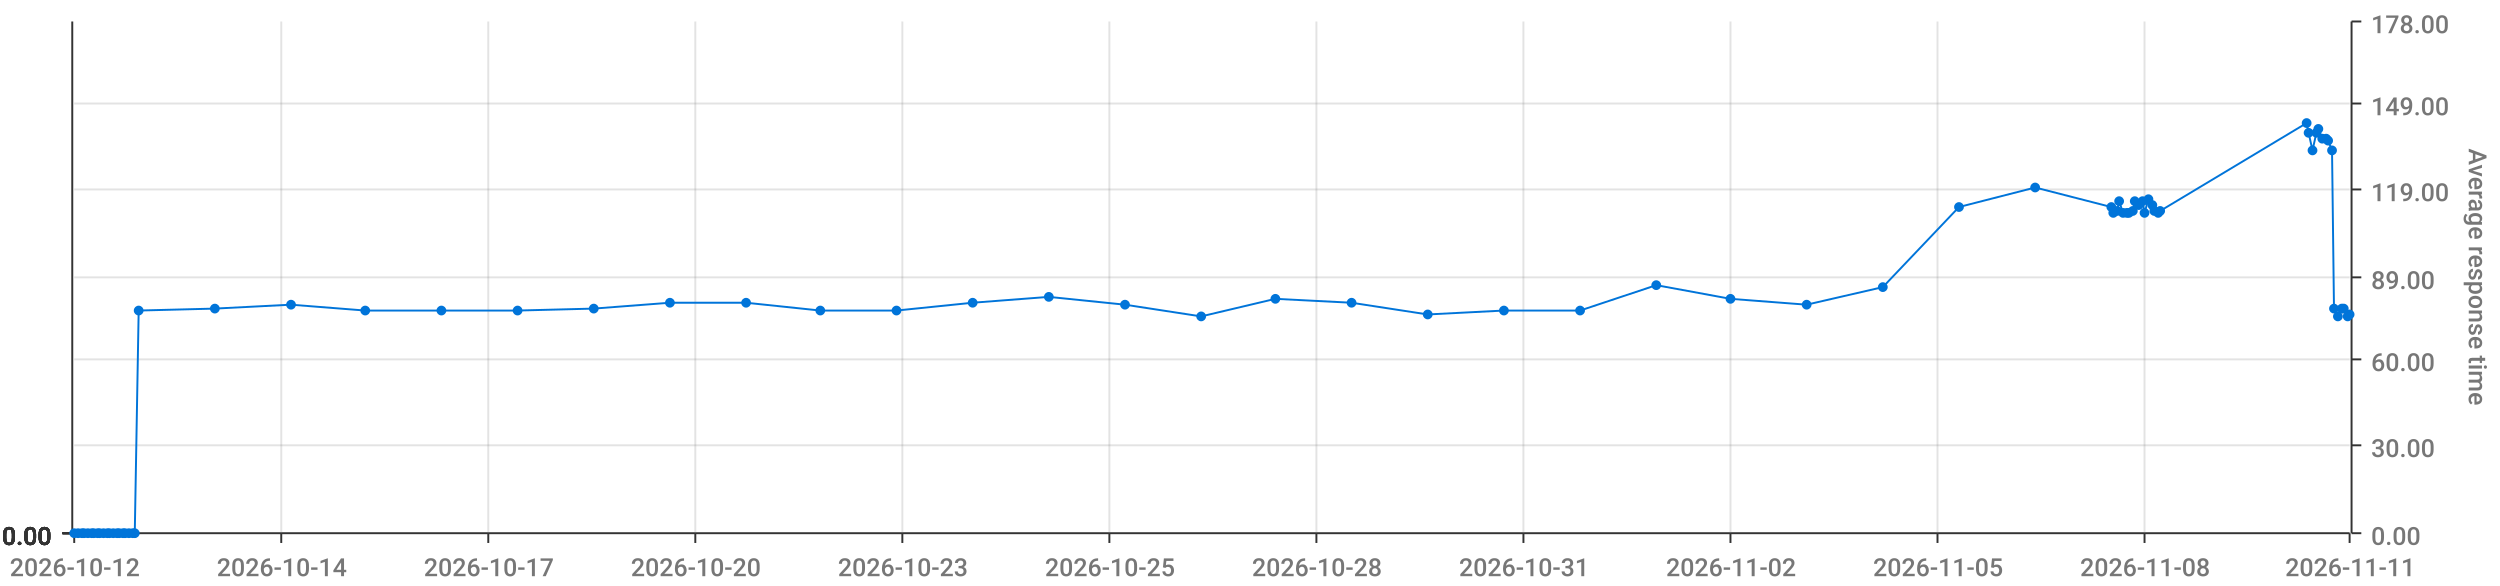
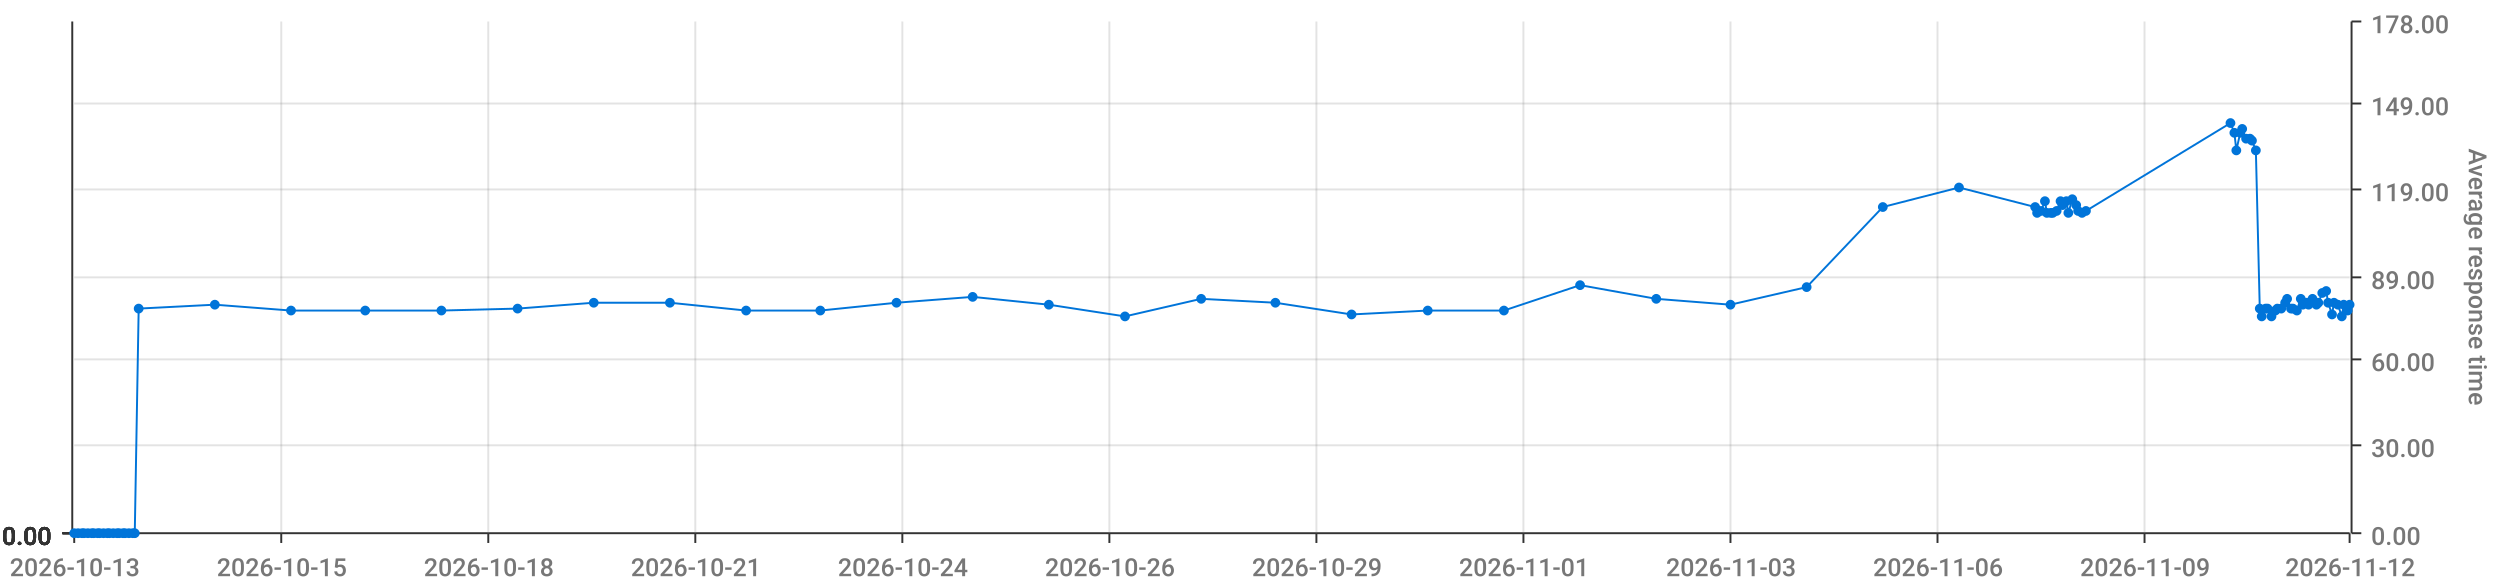
<svg xmlns="http://www.w3.org/2000/svg" viewBox="0 0 1280 300">
  <path d="M 0 0 L 1280 0 L 1280 300 L 0 300 L 0 0" style="stroke-width:0;stroke:rgba(255,255,255,1.0);fill:rgba(255,255,255,0.0)" />
  <path d="M 38 11 L 1203 11 L 1203 273 L 38 273 L 38 11" style="stroke-width:0;stroke:rgba(255,255,255,1.0);fill:rgba(255,255,255,0.0)" />
  <path d="M 38 273 L 1203 273" style="stroke-width:1;stroke:rgba(51,51,51,1.0);fill:rgba(255,255,255,0.0)" />
  <path d="M 38 273 L 38 278" style="stroke-width:1;stroke:rgba(51,51,51,1.0);fill:rgba(255,255,255,0.0)" />
-   <text x="5" y="295" style="stroke-width:0;stroke:none;fill:rgba(119,119,119,1.0);font-size:12.8px;font-family:'Roboto Medium',sans-serif">2026-10-12</text>
+   <text x="5" y="295" style="stroke-width:0;stroke:none;fill:rgba(119,119,119,1.0);font-size:12.8px;font-family:'Roboto Medium',sans-serif">2026-10-13</text>
  <path d="M 144 273 L 144 278" style="stroke-width:1;stroke:rgba(51,51,51,1.0);fill:rgba(255,255,255,0.0)" />
-   <text x="111" y="295" style="stroke-width:0;stroke:none;fill:rgba(119,119,119,1.0);font-size:12.8px;font-family:'Roboto Medium',sans-serif">2026-10-14</text>
+   <text x="111" y="295" style="stroke-width:0;stroke:none;fill:rgba(119,119,119,1.0);font-size:12.8px;font-family:'Roboto Medium',sans-serif">2026-10-15</text>
  <path d="M 250 273 L 250 278" style="stroke-width:1;stroke:rgba(51,51,51,1.0);fill:rgba(255,255,255,0.0)" />
-   <text x="217" y="295" style="stroke-width:0;stroke:none;fill:rgba(119,119,119,1.0);font-size:12.8px;font-family:'Roboto Medium',sans-serif">2026-10-17</text>
+   <text x="217" y="295" style="stroke-width:0;stroke:none;fill:rgba(119,119,119,1.0);font-size:12.8px;font-family:'Roboto Medium',sans-serif">2026-10-18</text>
  <path d="M 356 273 L 356 278" style="stroke-width:1;stroke:rgba(51,51,51,1.0);fill:rgba(255,255,255,0.0)" />
-   <text x="323" y="295" style="stroke-width:0;stroke:none;fill:rgba(119,119,119,1.0);font-size:12.8px;font-family:'Roboto Medium',sans-serif">2026-10-20</text>
+   <text x="323" y="295" style="stroke-width:0;stroke:none;fill:rgba(119,119,119,1.0);font-size:12.8px;font-family:'Roboto Medium',sans-serif">2026-10-21</text>
  <path d="M 462 273 L 462 278" style="stroke-width:1;stroke:rgba(51,51,51,1.0);fill:rgba(255,255,255,0.0)" />
-   <text x="429" y="295" style="stroke-width:0;stroke:none;fill:rgba(119,119,119,1.0);font-size:12.8px;font-family:'Roboto Medium',sans-serif">2026-10-23</text>
+   <text x="429" y="295" style="stroke-width:0;stroke:none;fill:rgba(119,119,119,1.0);font-size:12.8px;font-family:'Roboto Medium',sans-serif">2026-10-24</text>
  <path d="M 568 273 L 568 278" style="stroke-width:1;stroke:rgba(51,51,51,1.0);fill:rgba(255,255,255,0.0)" />
-   <text x="535" y="295" style="stroke-width:0;stroke:none;fill:rgba(119,119,119,1.0);font-size:12.8px;font-family:'Roboto Medium',sans-serif">2026-10-25</text>
+   <text x="535" y="295" style="stroke-width:0;stroke:none;fill:rgba(119,119,119,1.0);font-size:12.8px;font-family:'Roboto Medium',sans-serif">2026-10-26</text>
  <path d="M 674 273 L 674 278" style="stroke-width:1;stroke:rgba(51,51,51,1.0);fill:rgba(255,255,255,0.0)" />
-   <text x="641" y="295" style="stroke-width:0;stroke:none;fill:rgba(119,119,119,1.0);font-size:12.8px;font-family:'Roboto Medium',sans-serif">2026-10-28</text>
+   <text x="641" y="295" style="stroke-width:0;stroke:none;fill:rgba(119,119,119,1.0);font-size:12.8px;font-family:'Roboto Medium',sans-serif">2026-10-29</text>
  <path d="M 780 273 L 780 278" style="stroke-width:1;stroke:rgba(51,51,51,1.0);fill:rgba(255,255,255,0.0)" />
-   <text x="747" y="295" style="stroke-width:0;stroke:none;fill:rgba(119,119,119,1.0);font-size:12.8px;font-family:'Roboto Medium',sans-serif">2026-10-31</text>
+   <text x="747" y="295" style="stroke-width:0;stroke:none;fill:rgba(119,119,119,1.0);font-size:12.8px;font-family:'Roboto Medium',sans-serif">2026-11-01</text>
  <path d="M 886 273 L 886 278" style="stroke-width:1;stroke:rgba(51,51,51,1.0);fill:rgba(255,255,255,0.0)" />
-   <text x="853" y="295" style="stroke-width:0;stroke:none;fill:rgba(119,119,119,1.0);font-size:12.8px;font-family:'Roboto Medium',sans-serif">2026-11-02</text>
+   <text x="853" y="295" style="stroke-width:0;stroke:none;fill:rgba(119,119,119,1.0);font-size:12.8px;font-family:'Roboto Medium',sans-serif">2026-11-03</text>
  <path d="M 992 273 L 992 278" style="stroke-width:1;stroke:rgba(51,51,51,1.0);fill:rgba(255,255,255,0.0)" />
-   <text x="959" y="295" style="stroke-width:0;stroke:none;fill:rgba(119,119,119,1.0);font-size:12.8px;font-family:'Roboto Medium',sans-serif">2026-11-05</text>
+   <text x="959" y="295" style="stroke-width:0;stroke:none;fill:rgba(119,119,119,1.0);font-size:12.8px;font-family:'Roboto Medium',sans-serif">2026-11-06</text>
  <path d="M 1098 273 L 1098 278" style="stroke-width:1;stroke:rgba(51,51,51,1.0);fill:rgba(255,255,255,0.0)" />
-   <text x="1065" y="295" style="stroke-width:0;stroke:none;fill:rgba(119,119,119,1.0);font-size:12.8px;font-family:'Roboto Medium',sans-serif">2026-11-08</text>
+   <text x="1065" y="295" style="stroke-width:0;stroke:none;fill:rgba(119,119,119,1.0);font-size:12.8px;font-family:'Roboto Medium',sans-serif">2026-11-09</text>
  <path d="M 1203 273 L 1203 278" style="stroke-width:1;stroke:rgba(51,51,51,1.0);fill:rgba(255,255,255,0.0)" />
-   <text x="1170" y="295" style="stroke-width:0;stroke:none;fill:rgba(119,119,119,1.0);font-size:12.8px;font-family:'Roboto Medium',sans-serif">2026-11-11</text>
+   <text x="1170" y="295" style="stroke-width:0;stroke:none;fill:rgba(119,119,119,1.0);font-size:12.8px;font-family:'Roboto Medium',sans-serif">2026-11-12</text>
  <path d="M 144 273 L 144 11" style="stroke-width:1;stroke:rgba(119,119,119,0.2);fill:none" />
  <path d="M 250 273 L 250 11" style="stroke-width:1;stroke:rgba(119,119,119,0.2);fill:none" />
  <path d="M 356 273 L 356 11" style="stroke-width:1;stroke:rgba(119,119,119,0.2);fill:none" />
  <path d="M 462 273 L 462 11" style="stroke-width:1;stroke:rgba(119,119,119,0.2);fill:none" />
  <path d="M 568 273 L 568 11" style="stroke-width:1;stroke:rgba(119,119,119,0.2);fill:none" />
  <path d="M 674 273 L 674 11" style="stroke-width:1;stroke:rgba(119,119,119,0.2);fill:none" />
  <path d="M 780 273 L 780 11" style="stroke-width:1;stroke:rgba(119,119,119,0.2);fill:none" />
  <path d="M 886 273 L 886 11" style="stroke-width:1;stroke:rgba(119,119,119,0.2);fill:none" />
  <path d="M 992 273 L 992 11" style="stroke-width:1;stroke:rgba(119,119,119,0.2);fill:none" />
  <path d="M 1098 273 L 1098 11" style="stroke-width:1;stroke:rgba(119,119,119,0.2);fill:none" />
  <path d="M 1204 273 L 1204 11" style="stroke-width:1;stroke:rgba(51,51,51,1.0);fill:rgba(255,255,255,0.0)" />
  <path d="M 1204 273 L 1209 273" style="stroke-width:1;stroke:rgba(51,51,51,1.0);fill:rgba(255,255,255,0.0)" />
  <text x="1214" y="279" style="stroke-width:0;stroke:none;fill:rgba(119,119,119,1.0);font-size:12.8px;font-family:'Roboto Medium',sans-serif">0.00</text>
  <path d="M 1204 228 L 1209 228" style="stroke-width:1;stroke:rgba(51,51,51,1.0);fill:rgba(255,255,255,0.0)" />
  <text x="1214" y="234" style="stroke-width:0;stroke:none;fill:rgba(119,119,119,1.0);font-size:12.8px;font-family:'Roboto Medium',sans-serif">30.00</text>
  <path d="M 1204 184 L 1209 184" style="stroke-width:1;stroke:rgba(51,51,51,1.0);fill:rgba(255,255,255,0.0)" />
  <text x="1214" y="190" style="stroke-width:0;stroke:none;fill:rgba(119,119,119,1.0);font-size:12.8px;font-family:'Roboto Medium',sans-serif">60.00</text>
  <path d="M 1204 142 L 1209 142" style="stroke-width:1;stroke:rgba(51,51,51,1.0);fill:rgba(255,255,255,0.0)" />
  <text x="1214" y="148" style="stroke-width:0;stroke:none;fill:rgba(119,119,119,1.0);font-size:12.8px;font-family:'Roboto Medium',sans-serif">89.00</text>
  <path d="M 1204 97 L 1209 97" style="stroke-width:1;stroke:rgba(51,51,51,1.0);fill:rgba(255,255,255,0.0)" />
  <text x="1214" y="103" style="stroke-width:0;stroke:none;fill:rgba(119,119,119,1.0);font-size:12.8px;font-family:'Roboto Medium',sans-serif">119.00</text>
  <path d="M 1204 53 L 1209 53" style="stroke-width:1;stroke:rgba(51,51,51,1.0);fill:rgba(255,255,255,0.0)" />
  <text x="1214" y="59" style="stroke-width:0;stroke:none;fill:rgba(119,119,119,1.0);font-size:12.8px;font-family:'Roboto Medium',sans-serif">149.00</text>
  <path d="M 1204 11 L 1209 11" style="stroke-width:1;stroke:rgba(51,51,51,1.0);fill:rgba(255,255,255,0.0)" />
  <text x="1214" y="17" style="stroke-width:0;stroke:none;fill:rgba(119,119,119,1.0);font-size:12.8px;font-family:'Roboto Medium',sans-serif">178.00</text>
  <text x="1264" y="76" style="stroke-width:0;stroke:none;fill:rgba(119,119,119,1.0);font-size:12.8px;font-family:'Roboto Medium',sans-serif" transform="rotate(90.00,1264,76)">Average response time</text>
  <path d="M 38 273 L 1203 273" style="stroke-width:0;stroke:rgba(255,255,255,0.0);fill:none" />
  <path d="M 38 228 L 1203 228" style="stroke-width:1;stroke:rgba(119,119,119,0.2);fill:none" />
  <path d="M 38 184 L 1203 184" style="stroke-width:1;stroke:rgba(119,119,119,0.2);fill:none" />
  <path d="M 38 142 L 1203 142" style="stroke-width:1;stroke:rgba(119,119,119,0.2);fill:none" />
  <path d="M 38 97 L 1203 97" style="stroke-width:1;stroke:rgba(119,119,119,0.2);fill:none" />
  <path d="M 38 53 L 1203 53" style="stroke-width:1;stroke:rgba(119,119,119,0.2);fill:none" />
  <path d="M 37 273 L 37 11" style="stroke-width:1;stroke:rgba(51,51,51,1.0);fill:rgba(255,255,255,0.0)" />
  <path d="M 37 273 L 32 273" style="stroke-width:1;stroke:rgba(51,51,51,1.0);fill:rgba(255,255,255,0.0)" />
  <text x="1" y="279" style="stroke-width:0;stroke:none;fill:rgba(51,51,51,1.0);font-size:12.8px;font-family:'Roboto Medium',sans-serif">0.00</text>
  <path d="M 37 273 L 32 273" style="stroke-width:1;stroke:rgba(51,51,51,1.0);fill:rgba(255,255,255,0.0)" />
  <text x="1" y="279" style="stroke-width:0;stroke:none;fill:rgba(51,51,51,1.0);font-size:12.8px;font-family:'Roboto Medium',sans-serif">0.00</text>
  <path d="M 37 273 L 32 273" style="stroke-width:1;stroke:rgba(51,51,51,1.0);fill:rgba(255,255,255,0.0)" />
  <text x="1" y="279" style="stroke-width:0;stroke:none;fill:rgba(51,51,51,1.0);font-size:12.8px;font-family:'Roboto Medium',sans-serif">0.00</text>
  <path d="M 37 273 L 32 273" style="stroke-width:1;stroke:rgba(51,51,51,1.0);fill:rgba(255,255,255,0.0)" />
  <text x="1" y="279" style="stroke-width:0;stroke:none;fill:rgba(51,51,51,1.0);font-size:12.8px;font-family:'Roboto Medium',sans-serif">0.00</text>
  <path d="M 37 273 L 32 273" style="stroke-width:1;stroke:rgba(51,51,51,1.0);fill:rgba(255,255,255,0.0)" />
  <text x="1" y="279" style="stroke-width:0;stroke:none;fill:rgba(51,51,51,1.0);font-size:12.8px;font-family:'Roboto Medium',sans-serif">0.00</text>
  <path d="M 37 273 L 32 273" style="stroke-width:1;stroke:rgba(51,51,51,1.0);fill:rgba(255,255,255,0.0)" />
  <text x="1" y="279" style="stroke-width:0;stroke:none;fill:rgba(51,51,51,1.0);font-size:12.8px;font-family:'Roboto Medium',sans-serif">0.00</text>
  <path d="M 37 273 L 32 273" style="stroke-width:1;stroke:rgba(51,51,51,1.0);fill:rgba(255,255,255,0.0)" />
  <text x="1" y="279" style="stroke-width:0;stroke:none;fill:rgba(51,51,51,1.0);font-size:12.8px;font-family:'Roboto Medium',sans-serif">0.00</text>
  <path d="M 38 273 L 1203 273" style="stroke-width:0;stroke:rgba(255,255,255,0.0);fill:none" />
  <path d="M 38 273 L 1203 273" style="stroke-width:0;stroke:rgba(255,255,255,0.0);fill:none" />
  <path d="M 38 273 L 1203 273" style="stroke-width:0;stroke:rgba(255,255,255,0.0);fill:none" />
  <path d="M 38 273 L 1203 273" style="stroke-width:0;stroke:rgba(255,255,255,0.0);fill:none" />
  <path d="M 38 273 L 1203 273" style="stroke-width:0;stroke:rgba(255,255,255,0.0);fill:none" />
  <path d="M 38 273 L 1203 273" style="stroke-width:0;stroke:rgba(255,255,255,0.0);fill:none" />
-   <path d="M 38 273 L 40 273 L 42 273 L 43 273 L 45 273 L 47 273 L 48 273 L 50 273 L 51 273 L 53 273 L 55 273 L 56 273 L 58 273 L 60 273 L 61 273 L 63 273 L 64 273 L 66 273 L 68 273 L 69 273 L 71 159 L 110 158 L 149 156 L 187 159 L 226 159 L 265 159 L 304 158 L 343 155 L 382 155 L 420 159 L 459 159 L 498 155 L 537 152 L 576 156 L 615 162 L 653 153 L 692 155 L 731 161 L 770 159 L 809 159 L 848 146 L 886 153 L 925 156 L 964 147 L 1003 106 L 1042 96 L 1081 106 L 1082 109 L 1084 108 L 1085 103 L 1087 109 L 1089 109 L 1090 109 L 1092 108 L 1093 103 L 1095 105 L 1097 103 L 1098 109 L 1100 102 L 1102 105 L 1103 108 L 1105 109 L 1106 108 L 1181 63 L 1182 68 L 1184 77 L 1186 68 L 1187 66 L 1189 71 L 1191 71 L 1192 72 L 1194 77 L 1195 158 L 1197 162 L 1199 158 L 1200 158 L 1202 162 L 1203 161" style="stroke-width:1;stroke:rgba(0,116,217,1.0);fill:rgba(255,255,255,0.0)" />
+   <path d="M 38 273 L 40 273 L 42 273 L 43 273 L 45 273 L 47 273 L 48 273 L 50 273 L 51 273 L 53 273 L 55 273 L 56 273 L 58 273 L 60 273 L 61 273 L 63 273 L 64 273 L 66 273 L 68 273 L 69 273 L 71 158 L 110 156 L 149 159 L 187 159 L 226 159 L 265 158 L 304 155 L 343 155 L 382 159 L 420 159 L 459 155 L 498 152 L 537 156 L 576 162 L 615 153 L 653 155 L 692 161 L 731 159 L 770 159 L 809 146 L 848 153 L 886 156 L 925 147 L 964 106 L 1003 96 L 1042 106 L 1043 109 L 1045 108 L 1047 103 L 1048 109 L 1050 109 L 1051 109 L 1053 108 L 1055 103 L 1056 105 L 1058 103 L 1059 109 L 1061 102 L 1063 105 L 1064 108 L 1066 109 L 1068 108 L 1142 63 L 1144 68 L 1145 77 L 1147 68 L 1148 66 L 1150 71 L 1152 71 L 1153 72 L 1155 77 L 1157 158 L 1158 162 L 1160 158 L 1161 158 L 1163 162 L 1165 159 L 1166 158 L 1168 158 L 1170 155 L 1171 153 L 1173 158 L 1174 158 L 1176 159 L 1178 153 L 1179 156 L 1181 155 L 1182 156 L 1184 153 L 1186 156 L 1187 155 L 1189 150 L 1191 149 L 1192 155 L 1194 161 L 1195 155 L 1197 156 L 1199 162 L 1200 156 L 1202 159 L 1203 156" style="stroke-width:1;stroke:rgba(0,116,217,1.0);fill:rgba(255,255,255,0.0)" />
  <circle cx="38" cy="273" r="2" style="stroke-width:1;stroke:rgba(0,116,217,1.0);fill:rgba(0,116,217,1.0)" />
  <path d="" style="stroke-width:1;stroke:rgba(0,116,217,1.0);fill:rgba(0,116,217,1.0)" />
  <circle cx="40" cy="273" r="2" style="stroke-width:1;stroke:rgba(0,116,217,1.0);fill:rgba(0,116,217,1.0)" />
  <path d="" style="stroke-width:1;stroke:rgba(0,116,217,1.0);fill:rgba(0,116,217,1.0)" />
  <circle cx="42" cy="273" r="2" style="stroke-width:1;stroke:rgba(0,116,217,1.0);fill:rgba(0,116,217,1.0)" />
  <path d="" style="stroke-width:1;stroke:rgba(0,116,217,1.0);fill:rgba(0,116,217,1.0)" />
  <circle cx="43" cy="273" r="2" style="stroke-width:1;stroke:rgba(0,116,217,1.0);fill:rgba(0,116,217,1.0)" />
  <path d="" style="stroke-width:1;stroke:rgba(0,116,217,1.0);fill:rgba(0,116,217,1.0)" />
  <circle cx="45" cy="273" r="2" style="stroke-width:1;stroke:rgba(0,116,217,1.0);fill:rgba(0,116,217,1.0)" />
  <path d="" style="stroke-width:1;stroke:rgba(0,116,217,1.0);fill:rgba(0,116,217,1.0)" />
  <circle cx="47" cy="273" r="2" style="stroke-width:1;stroke:rgba(0,116,217,1.0);fill:rgba(0,116,217,1.0)" />
  <path d="" style="stroke-width:1;stroke:rgba(0,116,217,1.0);fill:rgba(0,116,217,1.0)" />
  <circle cx="48" cy="273" r="2" style="stroke-width:1;stroke:rgba(0,116,217,1.0);fill:rgba(0,116,217,1.0)" />
  <path d="" style="stroke-width:1;stroke:rgba(0,116,217,1.0);fill:rgba(0,116,217,1.0)" />
  <circle cx="50" cy="273" r="2" style="stroke-width:1;stroke:rgba(0,116,217,1.0);fill:rgba(0,116,217,1.0)" />
  <path d="" style="stroke-width:1;stroke:rgba(0,116,217,1.0);fill:rgba(0,116,217,1.0)" />
  <circle cx="51" cy="273" r="2" style="stroke-width:1;stroke:rgba(0,116,217,1.0);fill:rgba(0,116,217,1.0)" />
  <path d="" style="stroke-width:1;stroke:rgba(0,116,217,1.0);fill:rgba(0,116,217,1.0)" />
  <circle cx="53" cy="273" r="2" style="stroke-width:1;stroke:rgba(0,116,217,1.0);fill:rgba(0,116,217,1.0)" />
  <path d="" style="stroke-width:1;stroke:rgba(0,116,217,1.0);fill:rgba(0,116,217,1.0)" />
  <circle cx="55" cy="273" r="2" style="stroke-width:1;stroke:rgba(0,116,217,1.0);fill:rgba(0,116,217,1.0)" />
  <path d="" style="stroke-width:1;stroke:rgba(0,116,217,1.0);fill:rgba(0,116,217,1.0)" />
  <circle cx="56" cy="273" r="2" style="stroke-width:1;stroke:rgba(0,116,217,1.0);fill:rgba(0,116,217,1.0)" />
  <path d="" style="stroke-width:1;stroke:rgba(0,116,217,1.0);fill:rgba(0,116,217,1.0)" />
  <circle cx="58" cy="273" r="2" style="stroke-width:1;stroke:rgba(0,116,217,1.0);fill:rgba(0,116,217,1.0)" />
  <path d="" style="stroke-width:1;stroke:rgba(0,116,217,1.0);fill:rgba(0,116,217,1.0)" />
  <circle cx="60" cy="273" r="2" style="stroke-width:1;stroke:rgba(0,116,217,1.0);fill:rgba(0,116,217,1.0)" />
  <path d="" style="stroke-width:1;stroke:rgba(0,116,217,1.0);fill:rgba(0,116,217,1.0)" />
  <circle cx="61" cy="273" r="2" style="stroke-width:1;stroke:rgba(0,116,217,1.0);fill:rgba(0,116,217,1.0)" />
  <path d="" style="stroke-width:1;stroke:rgba(0,116,217,1.0);fill:rgba(0,116,217,1.0)" />
  <circle cx="63" cy="273" r="2" style="stroke-width:1;stroke:rgba(0,116,217,1.0);fill:rgba(0,116,217,1.0)" />
  <path d="" style="stroke-width:1;stroke:rgba(0,116,217,1.0);fill:rgba(0,116,217,1.0)" />
  <circle cx="64" cy="273" r="2" style="stroke-width:1;stroke:rgba(0,116,217,1.0);fill:rgba(0,116,217,1.0)" />
  <path d="" style="stroke-width:1;stroke:rgba(0,116,217,1.0);fill:rgba(0,116,217,1.0)" />
  <circle cx="66" cy="273" r="2" style="stroke-width:1;stroke:rgba(0,116,217,1.0);fill:rgba(0,116,217,1.0)" />
  <path d="" style="stroke-width:1;stroke:rgba(0,116,217,1.0);fill:rgba(0,116,217,1.0)" />
  <circle cx="68" cy="273" r="2" style="stroke-width:1;stroke:rgba(0,116,217,1.0);fill:rgba(0,116,217,1.0)" />
  <path d="" style="stroke-width:1;stroke:rgba(0,116,217,1.0);fill:rgba(0,116,217,1.0)" />
  <circle cx="69" cy="273" r="2" style="stroke-width:1;stroke:rgba(0,116,217,1.0);fill:rgba(0,116,217,1.0)" />
  <path d="" style="stroke-width:1;stroke:rgba(0,116,217,1.0);fill:rgba(0,116,217,1.0)" />
-   <circle cx="71" cy="159" r="2" style="stroke-width:1;stroke:rgba(0,116,217,1.0);fill:rgba(0,116,217,1.0)" />
-   <path d="" style="stroke-width:1;stroke:rgba(0,116,217,1.0);fill:rgba(0,116,217,1.0)" />
-   <circle cx="110" cy="158" r="2" style="stroke-width:1;stroke:rgba(0,116,217,1.0);fill:rgba(0,116,217,1.0)" />
-   <path d="" style="stroke-width:1;stroke:rgba(0,116,217,1.0);fill:rgba(0,116,217,1.0)" />
-   <circle cx="149" cy="156" r="2" style="stroke-width:1;stroke:rgba(0,116,217,1.0);fill:rgba(0,116,217,1.0)" />
+   <circle cx="71" cy="158" r="2" style="stroke-width:1;stroke:rgba(0,116,217,1.0);fill:rgba(0,116,217,1.0)" />
+   <path d="" style="stroke-width:1;stroke:rgba(0,116,217,1.0);fill:rgba(0,116,217,1.0)" />
+   <circle cx="110" cy="156" r="2" style="stroke-width:1;stroke:rgba(0,116,217,1.0);fill:rgba(0,116,217,1.0)" />
+   <path d="" style="stroke-width:1;stroke:rgba(0,116,217,1.0);fill:rgba(0,116,217,1.0)" />
+   <circle cx="149" cy="159" r="2" style="stroke-width:1;stroke:rgba(0,116,217,1.0);fill:rgba(0,116,217,1.0)" />
  <path d="" style="stroke-width:1;stroke:rgba(0,116,217,1.0);fill:rgba(0,116,217,1.0)" />
  <circle cx="187" cy="159" r="2" style="stroke-width:1;stroke:rgba(0,116,217,1.0);fill:rgba(0,116,217,1.0)" />
  <path d="" style="stroke-width:1;stroke:rgba(0,116,217,1.0);fill:rgba(0,116,217,1.0)" />
  <circle cx="226" cy="159" r="2" style="stroke-width:1;stroke:rgba(0,116,217,1.0);fill:rgba(0,116,217,1.0)" />
  <path d="" style="stroke-width:1;stroke:rgba(0,116,217,1.0);fill:rgba(0,116,217,1.0)" />
-   <circle cx="265" cy="159" r="2" style="stroke-width:1;stroke:rgba(0,116,217,1.0);fill:rgba(0,116,217,1.0)" />
-   <path d="" style="stroke-width:1;stroke:rgba(0,116,217,1.0);fill:rgba(0,116,217,1.0)" />
-   <circle cx="304" cy="158" r="2" style="stroke-width:1;stroke:rgba(0,116,217,1.0);fill:rgba(0,116,217,1.0)" />
+   <circle cx="265" cy="158" r="2" style="stroke-width:1;stroke:rgba(0,116,217,1.0);fill:rgba(0,116,217,1.0)" />
+   <path d="" style="stroke-width:1;stroke:rgba(0,116,217,1.0);fill:rgba(0,116,217,1.0)" />
+   <circle cx="304" cy="155" r="2" style="stroke-width:1;stroke:rgba(0,116,217,1.0);fill:rgba(0,116,217,1.0)" />
  <path d="" style="stroke-width:1;stroke:rgba(0,116,217,1.0);fill:rgba(0,116,217,1.0)" />
  <circle cx="343" cy="155" r="2" style="stroke-width:1;stroke:rgba(0,116,217,1.0);fill:rgba(0,116,217,1.0)" />
  <path d="" style="stroke-width:1;stroke:rgba(0,116,217,1.0);fill:rgba(0,116,217,1.0)" />
-   <circle cx="382" cy="155" r="2" style="stroke-width:1;stroke:rgba(0,116,217,1.0);fill:rgba(0,116,217,1.0)" />
+   <circle cx="382" cy="159" r="2" style="stroke-width:1;stroke:rgba(0,116,217,1.0);fill:rgba(0,116,217,1.0)" />
  <path d="" style="stroke-width:1;stroke:rgba(0,116,217,1.0);fill:rgba(0,116,217,1.0)" />
  <circle cx="420" cy="159" r="2" style="stroke-width:1;stroke:rgba(0,116,217,1.0);fill:rgba(0,116,217,1.0)" />
  <path d="" style="stroke-width:1;stroke:rgba(0,116,217,1.0);fill:rgba(0,116,217,1.0)" />
-   <circle cx="459" cy="159" r="2" style="stroke-width:1;stroke:rgba(0,116,217,1.0);fill:rgba(0,116,217,1.0)" />
-   <path d="" style="stroke-width:1;stroke:rgba(0,116,217,1.0);fill:rgba(0,116,217,1.0)" />
-   <circle cx="498" cy="155" r="2" style="stroke-width:1;stroke:rgba(0,116,217,1.0);fill:rgba(0,116,217,1.0)" />
-   <path d="" style="stroke-width:1;stroke:rgba(0,116,217,1.0);fill:rgba(0,116,217,1.0)" />
-   <circle cx="537" cy="152" r="2" style="stroke-width:1;stroke:rgba(0,116,217,1.0);fill:rgba(0,116,217,1.0)" />
-   <path d="" style="stroke-width:1;stroke:rgba(0,116,217,1.0);fill:rgba(0,116,217,1.0)" />
-   <circle cx="576" cy="156" r="2" style="stroke-width:1;stroke:rgba(0,116,217,1.0);fill:rgba(0,116,217,1.0)" />
-   <path d="" style="stroke-width:1;stroke:rgba(0,116,217,1.0);fill:rgba(0,116,217,1.0)" />
-   <circle cx="615" cy="162" r="2" style="stroke-width:1;stroke:rgba(0,116,217,1.0);fill:rgba(0,116,217,1.0)" />
-   <path d="" style="stroke-width:1;stroke:rgba(0,116,217,1.0);fill:rgba(0,116,217,1.0)" />
-   <circle cx="653" cy="153" r="2" style="stroke-width:1;stroke:rgba(0,116,217,1.0);fill:rgba(0,116,217,1.0)" />
-   <path d="" style="stroke-width:1;stroke:rgba(0,116,217,1.0);fill:rgba(0,116,217,1.0)" />
-   <circle cx="692" cy="155" r="2" style="stroke-width:1;stroke:rgba(0,116,217,1.0);fill:rgba(0,116,217,1.0)" />
-   <path d="" style="stroke-width:1;stroke:rgba(0,116,217,1.0);fill:rgba(0,116,217,1.0)" />
-   <circle cx="731" cy="161" r="2" style="stroke-width:1;stroke:rgba(0,116,217,1.0);fill:rgba(0,116,217,1.0)" />
+   <circle cx="459" cy="155" r="2" style="stroke-width:1;stroke:rgba(0,116,217,1.0);fill:rgba(0,116,217,1.0)" />
+   <path d="" style="stroke-width:1;stroke:rgba(0,116,217,1.0);fill:rgba(0,116,217,1.0)" />
+   <circle cx="498" cy="152" r="2" style="stroke-width:1;stroke:rgba(0,116,217,1.0);fill:rgba(0,116,217,1.0)" />
+   <path d="" style="stroke-width:1;stroke:rgba(0,116,217,1.0);fill:rgba(0,116,217,1.0)" />
+   <circle cx="537" cy="156" r="2" style="stroke-width:1;stroke:rgba(0,116,217,1.0);fill:rgba(0,116,217,1.0)" />
+   <path d="" style="stroke-width:1;stroke:rgba(0,116,217,1.0);fill:rgba(0,116,217,1.0)" />
+   <circle cx="576" cy="162" r="2" style="stroke-width:1;stroke:rgba(0,116,217,1.0);fill:rgba(0,116,217,1.0)" />
+   <path d="" style="stroke-width:1;stroke:rgba(0,116,217,1.0);fill:rgba(0,116,217,1.0)" />
+   <circle cx="615" cy="153" r="2" style="stroke-width:1;stroke:rgba(0,116,217,1.0);fill:rgba(0,116,217,1.0)" />
+   <path d="" style="stroke-width:1;stroke:rgba(0,116,217,1.0);fill:rgba(0,116,217,1.0)" />
+   <circle cx="653" cy="155" r="2" style="stroke-width:1;stroke:rgba(0,116,217,1.0);fill:rgba(0,116,217,1.0)" />
+   <path d="" style="stroke-width:1;stroke:rgba(0,116,217,1.0);fill:rgba(0,116,217,1.0)" />
+   <circle cx="692" cy="161" r="2" style="stroke-width:1;stroke:rgba(0,116,217,1.0);fill:rgba(0,116,217,1.0)" />
+   <path d="" style="stroke-width:1;stroke:rgba(0,116,217,1.0);fill:rgba(0,116,217,1.0)" />
+   <circle cx="731" cy="159" r="2" style="stroke-width:1;stroke:rgba(0,116,217,1.0);fill:rgba(0,116,217,1.0)" />
  <path d="" style="stroke-width:1;stroke:rgba(0,116,217,1.0);fill:rgba(0,116,217,1.0)" />
  <circle cx="770" cy="159" r="2" style="stroke-width:1;stroke:rgba(0,116,217,1.0);fill:rgba(0,116,217,1.0)" />
  <path d="" style="stroke-width:1;stroke:rgba(0,116,217,1.0);fill:rgba(0,116,217,1.0)" />
-   <circle cx="809" cy="159" r="2" style="stroke-width:1;stroke:rgba(0,116,217,1.0);fill:rgba(0,116,217,1.0)" />
-   <path d="" style="stroke-width:1;stroke:rgba(0,116,217,1.0);fill:rgba(0,116,217,1.0)" />
-   <circle cx="848" cy="146" r="2" style="stroke-width:1;stroke:rgba(0,116,217,1.0);fill:rgba(0,116,217,1.0)" />
-   <path d="" style="stroke-width:1;stroke:rgba(0,116,217,1.0);fill:rgba(0,116,217,1.0)" />
-   <circle cx="886" cy="153" r="2" style="stroke-width:1;stroke:rgba(0,116,217,1.0);fill:rgba(0,116,217,1.0)" />
-   <path d="" style="stroke-width:1;stroke:rgba(0,116,217,1.0);fill:rgba(0,116,217,1.0)" />
-   <circle cx="925" cy="156" r="2" style="stroke-width:1;stroke:rgba(0,116,217,1.0);fill:rgba(0,116,217,1.0)" />
-   <path d="" style="stroke-width:1;stroke:rgba(0,116,217,1.0);fill:rgba(0,116,217,1.0)" />
-   <circle cx="964" cy="147" r="2" style="stroke-width:1;stroke:rgba(0,116,217,1.0);fill:rgba(0,116,217,1.0)" />
-   <path d="" style="stroke-width:1;stroke:rgba(0,116,217,1.0);fill:rgba(0,116,217,1.0)" />
-   <circle cx="1003" cy="106" r="2" style="stroke-width:1;stroke:rgba(0,116,217,1.0);fill:rgba(0,116,217,1.0)" />
-   <path d="" style="stroke-width:1;stroke:rgba(0,116,217,1.0);fill:rgba(0,116,217,1.0)" />
-   <circle cx="1042" cy="96" r="2" style="stroke-width:1;stroke:rgba(0,116,217,1.0);fill:rgba(0,116,217,1.0)" />
-   <path d="" style="stroke-width:1;stroke:rgba(0,116,217,1.0);fill:rgba(0,116,217,1.0)" />
-   <circle cx="1081" cy="106" r="2" style="stroke-width:1;stroke:rgba(0,116,217,1.0);fill:rgba(0,116,217,1.0)" />
-   <path d="" style="stroke-width:1;stroke:rgba(0,116,217,1.0);fill:rgba(0,116,217,1.0)" />
-   <circle cx="1082" cy="109" r="2" style="stroke-width:1;stroke:rgba(0,116,217,1.0);fill:rgba(0,116,217,1.0)" />
-   <path d="" style="stroke-width:1;stroke:rgba(0,116,217,1.0);fill:rgba(0,116,217,1.0)" />
-   <circle cx="1084" cy="108" r="2" style="stroke-width:1;stroke:rgba(0,116,217,1.0);fill:rgba(0,116,217,1.0)" />
-   <path d="" style="stroke-width:1;stroke:rgba(0,116,217,1.0);fill:rgba(0,116,217,1.0)" />
-   <circle cx="1085" cy="103" r="2" style="stroke-width:1;stroke:rgba(0,116,217,1.0);fill:rgba(0,116,217,1.0)" />
-   <path d="" style="stroke-width:1;stroke:rgba(0,116,217,1.0);fill:rgba(0,116,217,1.0)" />
-   <circle cx="1087" cy="109" r="2" style="stroke-width:1;stroke:rgba(0,116,217,1.0);fill:rgba(0,116,217,1.0)" />
-   <path d="" style="stroke-width:1;stroke:rgba(0,116,217,1.0);fill:rgba(0,116,217,1.0)" />
-   <circle cx="1089" cy="109" r="2" style="stroke-width:1;stroke:rgba(0,116,217,1.0);fill:rgba(0,116,217,1.0)" />
-   <path d="" style="stroke-width:1;stroke:rgba(0,116,217,1.0);fill:rgba(0,116,217,1.0)" />
-   <circle cx="1090" cy="109" r="2" style="stroke-width:1;stroke:rgba(0,116,217,1.0);fill:rgba(0,116,217,1.0)" />
-   <path d="" style="stroke-width:1;stroke:rgba(0,116,217,1.0);fill:rgba(0,116,217,1.0)" />
-   <circle cx="1092" cy="108" r="2" style="stroke-width:1;stroke:rgba(0,116,217,1.0);fill:rgba(0,116,217,1.0)" />
-   <path d="" style="stroke-width:1;stroke:rgba(0,116,217,1.0);fill:rgba(0,116,217,1.0)" />
-   <circle cx="1093" cy="103" r="2" style="stroke-width:1;stroke:rgba(0,116,217,1.0);fill:rgba(0,116,217,1.0)" />
-   <path d="" style="stroke-width:1;stroke:rgba(0,116,217,1.0);fill:rgba(0,116,217,1.0)" />
-   <circle cx="1095" cy="105" r="2" style="stroke-width:1;stroke:rgba(0,116,217,1.0);fill:rgba(0,116,217,1.0)" />
-   <path d="" style="stroke-width:1;stroke:rgba(0,116,217,1.0);fill:rgba(0,116,217,1.0)" />
-   <circle cx="1097" cy="103" r="2" style="stroke-width:1;stroke:rgba(0,116,217,1.0);fill:rgba(0,116,217,1.0)" />
-   <path d="" style="stroke-width:1;stroke:rgba(0,116,217,1.0);fill:rgba(0,116,217,1.0)" />
-   <circle cx="1098" cy="109" r="2" style="stroke-width:1;stroke:rgba(0,116,217,1.0);fill:rgba(0,116,217,1.0)" />
-   <path d="" style="stroke-width:1;stroke:rgba(0,116,217,1.0);fill:rgba(0,116,217,1.0)" />
-   <circle cx="1100" cy="102" r="2" style="stroke-width:1;stroke:rgba(0,116,217,1.0);fill:rgba(0,116,217,1.0)" />
-   <path d="" style="stroke-width:1;stroke:rgba(0,116,217,1.0);fill:rgba(0,116,217,1.0)" />
-   <circle cx="1102" cy="105" r="2" style="stroke-width:1;stroke:rgba(0,116,217,1.0);fill:rgba(0,116,217,1.0)" />
-   <path d="" style="stroke-width:1;stroke:rgba(0,116,217,1.0);fill:rgba(0,116,217,1.0)" />
-   <circle cx="1103" cy="108" r="2" style="stroke-width:1;stroke:rgba(0,116,217,1.0);fill:rgba(0,116,217,1.0)" />
-   <path d="" style="stroke-width:1;stroke:rgba(0,116,217,1.0);fill:rgba(0,116,217,1.0)" />
-   <circle cx="1105" cy="109" r="2" style="stroke-width:1;stroke:rgba(0,116,217,1.0);fill:rgba(0,116,217,1.0)" />
-   <path d="" style="stroke-width:1;stroke:rgba(0,116,217,1.0);fill:rgba(0,116,217,1.0)" />
-   <circle cx="1106" cy="108" r="2" style="stroke-width:1;stroke:rgba(0,116,217,1.0);fill:rgba(0,116,217,1.0)" />
-   <path d="" style="stroke-width:1;stroke:rgba(0,116,217,1.0);fill:rgba(0,116,217,1.0)" />
-   <circle cx="1181" cy="63" r="2" style="stroke-width:1;stroke:rgba(0,116,217,1.0);fill:rgba(0,116,217,1.0)" />
-   <path d="" style="stroke-width:1;stroke:rgba(0,116,217,1.0);fill:rgba(0,116,217,1.0)" />
-   <circle cx="1182" cy="68" r="2" style="stroke-width:1;stroke:rgba(0,116,217,1.0);fill:rgba(0,116,217,1.0)" />
-   <path d="" style="stroke-width:1;stroke:rgba(0,116,217,1.0);fill:rgba(0,116,217,1.0)" />
-   <circle cx="1184" cy="77" r="2" style="stroke-width:1;stroke:rgba(0,116,217,1.0);fill:rgba(0,116,217,1.0)" />
-   <path d="" style="stroke-width:1;stroke:rgba(0,116,217,1.0);fill:rgba(0,116,217,1.0)" />
-   <circle cx="1186" cy="68" r="2" style="stroke-width:1;stroke:rgba(0,116,217,1.0);fill:rgba(0,116,217,1.0)" />
-   <path d="" style="stroke-width:1;stroke:rgba(0,116,217,1.0);fill:rgba(0,116,217,1.0)" />
-   <circle cx="1187" cy="66" r="2" style="stroke-width:1;stroke:rgba(0,116,217,1.0);fill:rgba(0,116,217,1.0)" />
-   <path d="" style="stroke-width:1;stroke:rgba(0,116,217,1.0);fill:rgba(0,116,217,1.0)" />
-   <circle cx="1189" cy="71" r="2" style="stroke-width:1;stroke:rgba(0,116,217,1.0);fill:rgba(0,116,217,1.0)" />
-   <path d="" style="stroke-width:1;stroke:rgba(0,116,217,1.0);fill:rgba(0,116,217,1.0)" />
-   <circle cx="1191" cy="71" r="2" style="stroke-width:1;stroke:rgba(0,116,217,1.0);fill:rgba(0,116,217,1.0)" />
-   <path d="" style="stroke-width:1;stroke:rgba(0,116,217,1.0);fill:rgba(0,116,217,1.0)" />
-   <circle cx="1192" cy="72" r="2" style="stroke-width:1;stroke:rgba(0,116,217,1.0);fill:rgba(0,116,217,1.0)" />
-   <path d="" style="stroke-width:1;stroke:rgba(0,116,217,1.0);fill:rgba(0,116,217,1.0)" />
-   <circle cx="1194" cy="77" r="2" style="stroke-width:1;stroke:rgba(0,116,217,1.0);fill:rgba(0,116,217,1.0)" />
-   <path d="" style="stroke-width:1;stroke:rgba(0,116,217,1.0);fill:rgba(0,116,217,1.0)" />
-   <circle cx="1195" cy="158" r="2" style="stroke-width:1;stroke:rgba(0,116,217,1.0);fill:rgba(0,116,217,1.0)" />
-   <path d="" style="stroke-width:1;stroke:rgba(0,116,217,1.0);fill:rgba(0,116,217,1.0)" />
-   <circle cx="1197" cy="162" r="2" style="stroke-width:1;stroke:rgba(0,116,217,1.0);fill:rgba(0,116,217,1.0)" />
-   <path d="" style="stroke-width:1;stroke:rgba(0,116,217,1.0);fill:rgba(0,116,217,1.0)" />
-   <circle cx="1199" cy="158" r="2" style="stroke-width:1;stroke:rgba(0,116,217,1.0);fill:rgba(0,116,217,1.0)" />
-   <path d="" style="stroke-width:1;stroke:rgba(0,116,217,1.0);fill:rgba(0,116,217,1.0)" />
-   <circle cx="1200" cy="158" r="2" style="stroke-width:1;stroke:rgba(0,116,217,1.0);fill:rgba(0,116,217,1.0)" />
-   <path d="" style="stroke-width:1;stroke:rgba(0,116,217,1.0);fill:rgba(0,116,217,1.0)" />
-   <circle cx="1202" cy="162" r="2" style="stroke-width:1;stroke:rgba(0,116,217,1.0);fill:rgba(0,116,217,1.0)" />
-   <path d="" style="stroke-width:1;stroke:rgba(0,116,217,1.0);fill:rgba(0,116,217,1.0)" />
-   <circle cx="1203" cy="161" r="2" style="stroke-width:1;stroke:rgba(0,116,217,1.0);fill:rgba(0,116,217,1.0)" />
+   <circle cx="809" cy="146" r="2" style="stroke-width:1;stroke:rgba(0,116,217,1.0);fill:rgba(0,116,217,1.0)" />
+   <path d="" style="stroke-width:1;stroke:rgba(0,116,217,1.0);fill:rgba(0,116,217,1.0)" />
+   <circle cx="848" cy="153" r="2" style="stroke-width:1;stroke:rgba(0,116,217,1.0);fill:rgba(0,116,217,1.0)" />
+   <path d="" style="stroke-width:1;stroke:rgba(0,116,217,1.0);fill:rgba(0,116,217,1.0)" />
+   <circle cx="886" cy="156" r="2" style="stroke-width:1;stroke:rgba(0,116,217,1.0);fill:rgba(0,116,217,1.0)" />
+   <path d="" style="stroke-width:1;stroke:rgba(0,116,217,1.0);fill:rgba(0,116,217,1.0)" />
+   <circle cx="925" cy="147" r="2" style="stroke-width:1;stroke:rgba(0,116,217,1.0);fill:rgba(0,116,217,1.0)" />
+   <path d="" style="stroke-width:1;stroke:rgba(0,116,217,1.0);fill:rgba(0,116,217,1.0)" />
+   <circle cx="964" cy="106" r="2" style="stroke-width:1;stroke:rgba(0,116,217,1.0);fill:rgba(0,116,217,1.0)" />
+   <path d="" style="stroke-width:1;stroke:rgba(0,116,217,1.0);fill:rgba(0,116,217,1.0)" />
+   <circle cx="1003" cy="96" r="2" style="stroke-width:1;stroke:rgba(0,116,217,1.0);fill:rgba(0,116,217,1.0)" />
+   <path d="" style="stroke-width:1;stroke:rgba(0,116,217,1.0);fill:rgba(0,116,217,1.0)" />
+   <circle cx="1042" cy="106" r="2" style="stroke-width:1;stroke:rgba(0,116,217,1.0);fill:rgba(0,116,217,1.0)" />
+   <path d="" style="stroke-width:1;stroke:rgba(0,116,217,1.0);fill:rgba(0,116,217,1.0)" />
+   <circle cx="1043" cy="109" r="2" style="stroke-width:1;stroke:rgba(0,116,217,1.0);fill:rgba(0,116,217,1.0)" />
+   <path d="" style="stroke-width:1;stroke:rgba(0,116,217,1.0);fill:rgba(0,116,217,1.0)" />
+   <circle cx="1045" cy="108" r="2" style="stroke-width:1;stroke:rgba(0,116,217,1.0);fill:rgba(0,116,217,1.0)" />
+   <path d="" style="stroke-width:1;stroke:rgba(0,116,217,1.0);fill:rgba(0,116,217,1.0)" />
+   <circle cx="1047" cy="103" r="2" style="stroke-width:1;stroke:rgba(0,116,217,1.0);fill:rgba(0,116,217,1.0)" />
+   <path d="" style="stroke-width:1;stroke:rgba(0,116,217,1.0);fill:rgba(0,116,217,1.0)" />
+   <circle cx="1048" cy="109" r="2" style="stroke-width:1;stroke:rgba(0,116,217,1.0);fill:rgba(0,116,217,1.0)" />
+   <path d="" style="stroke-width:1;stroke:rgba(0,116,217,1.0);fill:rgba(0,116,217,1.0)" />
+   <circle cx="1050" cy="109" r="2" style="stroke-width:1;stroke:rgba(0,116,217,1.0);fill:rgba(0,116,217,1.0)" />
+   <path d="" style="stroke-width:1;stroke:rgba(0,116,217,1.0);fill:rgba(0,116,217,1.0)" />
+   <circle cx="1051" cy="109" r="2" style="stroke-width:1;stroke:rgba(0,116,217,1.0);fill:rgba(0,116,217,1.0)" />
+   <path d="" style="stroke-width:1;stroke:rgba(0,116,217,1.0);fill:rgba(0,116,217,1.0)" />
+   <circle cx="1053" cy="108" r="2" style="stroke-width:1;stroke:rgba(0,116,217,1.0);fill:rgba(0,116,217,1.0)" />
+   <path d="" style="stroke-width:1;stroke:rgba(0,116,217,1.0);fill:rgba(0,116,217,1.0)" />
+   <circle cx="1055" cy="103" r="2" style="stroke-width:1;stroke:rgba(0,116,217,1.0);fill:rgba(0,116,217,1.0)" />
+   <path d="" style="stroke-width:1;stroke:rgba(0,116,217,1.0);fill:rgba(0,116,217,1.0)" />
+   <circle cx="1056" cy="105" r="2" style="stroke-width:1;stroke:rgba(0,116,217,1.0);fill:rgba(0,116,217,1.0)" />
+   <path d="" style="stroke-width:1;stroke:rgba(0,116,217,1.0);fill:rgba(0,116,217,1.0)" />
+   <circle cx="1058" cy="103" r="2" style="stroke-width:1;stroke:rgba(0,116,217,1.0);fill:rgba(0,116,217,1.0)" />
+   <path d="" style="stroke-width:1;stroke:rgba(0,116,217,1.0);fill:rgba(0,116,217,1.0)" />
+   <circle cx="1059" cy="109" r="2" style="stroke-width:1;stroke:rgba(0,116,217,1.0);fill:rgba(0,116,217,1.0)" />
+   <path d="" style="stroke-width:1;stroke:rgba(0,116,217,1.0);fill:rgba(0,116,217,1.0)" />
+   <circle cx="1061" cy="102" r="2" style="stroke-width:1;stroke:rgba(0,116,217,1.0);fill:rgba(0,116,217,1.0)" />
+   <path d="" style="stroke-width:1;stroke:rgba(0,116,217,1.0);fill:rgba(0,116,217,1.0)" />
+   <circle cx="1063" cy="105" r="2" style="stroke-width:1;stroke:rgba(0,116,217,1.0);fill:rgba(0,116,217,1.0)" />
+   <path d="" style="stroke-width:1;stroke:rgba(0,116,217,1.0);fill:rgba(0,116,217,1.0)" />
+   <circle cx="1064" cy="108" r="2" style="stroke-width:1;stroke:rgba(0,116,217,1.0);fill:rgba(0,116,217,1.0)" />
+   <path d="" style="stroke-width:1;stroke:rgba(0,116,217,1.0);fill:rgba(0,116,217,1.0)" />
+   <circle cx="1066" cy="109" r="2" style="stroke-width:1;stroke:rgba(0,116,217,1.0);fill:rgba(0,116,217,1.0)" />
+   <path d="" style="stroke-width:1;stroke:rgba(0,116,217,1.0);fill:rgba(0,116,217,1.0)" />
+   <circle cx="1068" cy="108" r="2" style="stroke-width:1;stroke:rgba(0,116,217,1.0);fill:rgba(0,116,217,1.0)" />
+   <path d="" style="stroke-width:1;stroke:rgba(0,116,217,1.0);fill:rgba(0,116,217,1.0)" />
+   <circle cx="1142" cy="63" r="2" style="stroke-width:1;stroke:rgba(0,116,217,1.0);fill:rgba(0,116,217,1.0)" />
+   <path d="" style="stroke-width:1;stroke:rgba(0,116,217,1.0);fill:rgba(0,116,217,1.0)" />
+   <circle cx="1144" cy="68" r="2" style="stroke-width:1;stroke:rgba(0,116,217,1.0);fill:rgba(0,116,217,1.0)" />
+   <path d="" style="stroke-width:1;stroke:rgba(0,116,217,1.0);fill:rgba(0,116,217,1.0)" />
+   <circle cx="1145" cy="77" r="2" style="stroke-width:1;stroke:rgba(0,116,217,1.0);fill:rgba(0,116,217,1.0)" />
+   <path d="" style="stroke-width:1;stroke:rgba(0,116,217,1.0);fill:rgba(0,116,217,1.0)" />
+   <circle cx="1147" cy="68" r="2" style="stroke-width:1;stroke:rgba(0,116,217,1.0);fill:rgba(0,116,217,1.0)" />
+   <path d="" style="stroke-width:1;stroke:rgba(0,116,217,1.0);fill:rgba(0,116,217,1.0)" />
+   <circle cx="1148" cy="66" r="2" style="stroke-width:1;stroke:rgba(0,116,217,1.0);fill:rgba(0,116,217,1.0)" />
+   <path d="" style="stroke-width:1;stroke:rgba(0,116,217,1.0);fill:rgba(0,116,217,1.0)" />
+   <circle cx="1150" cy="71" r="2" style="stroke-width:1;stroke:rgba(0,116,217,1.0);fill:rgba(0,116,217,1.0)" />
+   <path d="" style="stroke-width:1;stroke:rgba(0,116,217,1.0);fill:rgba(0,116,217,1.0)" />
+   <circle cx="1152" cy="71" r="2" style="stroke-width:1;stroke:rgba(0,116,217,1.0);fill:rgba(0,116,217,1.0)" />
+   <path d="" style="stroke-width:1;stroke:rgba(0,116,217,1.0);fill:rgba(0,116,217,1.0)" />
+   <circle cx="1153" cy="72" r="2" style="stroke-width:1;stroke:rgba(0,116,217,1.0);fill:rgba(0,116,217,1.0)" />
+   <path d="" style="stroke-width:1;stroke:rgba(0,116,217,1.0);fill:rgba(0,116,217,1.0)" />
+   <circle cx="1155" cy="77" r="2" style="stroke-width:1;stroke:rgba(0,116,217,1.0);fill:rgba(0,116,217,1.0)" />
+   <path d="" style="stroke-width:1;stroke:rgba(0,116,217,1.0);fill:rgba(0,116,217,1.0)" />
+   <circle cx="1157" cy="158" r="2" style="stroke-width:1;stroke:rgba(0,116,217,1.0);fill:rgba(0,116,217,1.0)" />
+   <path d="" style="stroke-width:1;stroke:rgba(0,116,217,1.0);fill:rgba(0,116,217,1.0)" />
+   <circle cx="1158" cy="162" r="2" style="stroke-width:1;stroke:rgba(0,116,217,1.0);fill:rgba(0,116,217,1.0)" />
+   <path d="" style="stroke-width:1;stroke:rgba(0,116,217,1.0);fill:rgba(0,116,217,1.0)" />
+   <circle cx="1160" cy="158" r="2" style="stroke-width:1;stroke:rgba(0,116,217,1.0);fill:rgba(0,116,217,1.0)" />
+   <path d="" style="stroke-width:1;stroke:rgba(0,116,217,1.0);fill:rgba(0,116,217,1.0)" />
+   <circle cx="1161" cy="158" r="2" style="stroke-width:1;stroke:rgba(0,116,217,1.0);fill:rgba(0,116,217,1.0)" />
+   <path d="" style="stroke-width:1;stroke:rgba(0,116,217,1.0);fill:rgba(0,116,217,1.0)" />
+   <circle cx="1163" cy="162" r="2" style="stroke-width:1;stroke:rgba(0,116,217,1.0);fill:rgba(0,116,217,1.0)" />
+   <path d="" style="stroke-width:1;stroke:rgba(0,116,217,1.0);fill:rgba(0,116,217,1.0)" />
+   <circle cx="1165" cy="159" r="2" style="stroke-width:1;stroke:rgba(0,116,217,1.0);fill:rgba(0,116,217,1.0)" />
+   <path d="" style="stroke-width:1;stroke:rgba(0,116,217,1.0);fill:rgba(0,116,217,1.0)" />
+   <circle cx="1166" cy="158" r="2" style="stroke-width:1;stroke:rgba(0,116,217,1.0);fill:rgba(0,116,217,1.0)" />
+   <path d="" style="stroke-width:1;stroke:rgba(0,116,217,1.0);fill:rgba(0,116,217,1.0)" />
+   <circle cx="1168" cy="158" r="2" style="stroke-width:1;stroke:rgba(0,116,217,1.0);fill:rgba(0,116,217,1.0)" />
+   <path d="" style="stroke-width:1;stroke:rgba(0,116,217,1.0);fill:rgba(0,116,217,1.0)" />
+   <circle cx="1170" cy="155" r="2" style="stroke-width:1;stroke:rgba(0,116,217,1.0);fill:rgba(0,116,217,1.0)" />
+   <path d="" style="stroke-width:1;stroke:rgba(0,116,217,1.0);fill:rgba(0,116,217,1.0)" />
+   <circle cx="1171" cy="153" r="2" style="stroke-width:1;stroke:rgba(0,116,217,1.0);fill:rgba(0,116,217,1.0)" />
+   <path d="" style="stroke-width:1;stroke:rgba(0,116,217,1.0);fill:rgba(0,116,217,1.0)" />
+   <circle cx="1173" cy="158" r="2" style="stroke-width:1;stroke:rgba(0,116,217,1.0);fill:rgba(0,116,217,1.0)" />
+   <path d="" style="stroke-width:1;stroke:rgba(0,116,217,1.0);fill:rgba(0,116,217,1.0)" />
+   <circle cx="1174" cy="158" r="2" style="stroke-width:1;stroke:rgba(0,116,217,1.0);fill:rgba(0,116,217,1.0)" />
+   <path d="" style="stroke-width:1;stroke:rgba(0,116,217,1.0);fill:rgba(0,116,217,1.0)" />
+   <circle cx="1176" cy="159" r="2" style="stroke-width:1;stroke:rgba(0,116,217,1.0);fill:rgba(0,116,217,1.0)" />
+   <path d="" style="stroke-width:1;stroke:rgba(0,116,217,1.0);fill:rgba(0,116,217,1.0)" />
+   <circle cx="1178" cy="153" r="2" style="stroke-width:1;stroke:rgba(0,116,217,1.0);fill:rgba(0,116,217,1.0)" />
+   <path d="" style="stroke-width:1;stroke:rgba(0,116,217,1.0);fill:rgba(0,116,217,1.0)" />
+   <circle cx="1179" cy="156" r="2" style="stroke-width:1;stroke:rgba(0,116,217,1.0);fill:rgba(0,116,217,1.0)" />
+   <path d="" style="stroke-width:1;stroke:rgba(0,116,217,1.0);fill:rgba(0,116,217,1.0)" />
+   <circle cx="1181" cy="155" r="2" style="stroke-width:1;stroke:rgba(0,116,217,1.0);fill:rgba(0,116,217,1.0)" />
+   <path d="" style="stroke-width:1;stroke:rgba(0,116,217,1.0);fill:rgba(0,116,217,1.0)" />
+   <circle cx="1182" cy="156" r="2" style="stroke-width:1;stroke:rgba(0,116,217,1.0);fill:rgba(0,116,217,1.0)" />
+   <path d="" style="stroke-width:1;stroke:rgba(0,116,217,1.0);fill:rgba(0,116,217,1.0)" />
+   <circle cx="1184" cy="153" r="2" style="stroke-width:1;stroke:rgba(0,116,217,1.0);fill:rgba(0,116,217,1.0)" />
+   <path d="" style="stroke-width:1;stroke:rgba(0,116,217,1.0);fill:rgba(0,116,217,1.0)" />
+   <circle cx="1186" cy="156" r="2" style="stroke-width:1;stroke:rgba(0,116,217,1.0);fill:rgba(0,116,217,1.0)" />
+   <path d="" style="stroke-width:1;stroke:rgba(0,116,217,1.0);fill:rgba(0,116,217,1.0)" />
+   <circle cx="1187" cy="155" r="2" style="stroke-width:1;stroke:rgba(0,116,217,1.0);fill:rgba(0,116,217,1.0)" />
+   <path d="" style="stroke-width:1;stroke:rgba(0,116,217,1.0);fill:rgba(0,116,217,1.0)" />
+   <circle cx="1189" cy="150" r="2" style="stroke-width:1;stroke:rgba(0,116,217,1.0);fill:rgba(0,116,217,1.0)" />
+   <path d="" style="stroke-width:1;stroke:rgba(0,116,217,1.0);fill:rgba(0,116,217,1.0)" />
+   <circle cx="1191" cy="149" r="2" style="stroke-width:1;stroke:rgba(0,116,217,1.0);fill:rgba(0,116,217,1.0)" />
+   <path d="" style="stroke-width:1;stroke:rgba(0,116,217,1.0);fill:rgba(0,116,217,1.0)" />
+   <circle cx="1192" cy="155" r="2" style="stroke-width:1;stroke:rgba(0,116,217,1.0);fill:rgba(0,116,217,1.0)" />
+   <path d="" style="stroke-width:1;stroke:rgba(0,116,217,1.0);fill:rgba(0,116,217,1.0)" />
+   <circle cx="1194" cy="161" r="2" style="stroke-width:1;stroke:rgba(0,116,217,1.0);fill:rgba(0,116,217,1.0)" />
+   <path d="" style="stroke-width:1;stroke:rgba(0,116,217,1.0);fill:rgba(0,116,217,1.0)" />
+   <circle cx="1195" cy="155" r="2" style="stroke-width:1;stroke:rgba(0,116,217,1.0);fill:rgba(0,116,217,1.0)" />
+   <path d="" style="stroke-width:1;stroke:rgba(0,116,217,1.0);fill:rgba(0,116,217,1.0)" />
+   <circle cx="1197" cy="156" r="2" style="stroke-width:1;stroke:rgba(0,116,217,1.0);fill:rgba(0,116,217,1.0)" />
+   <path d="" style="stroke-width:1;stroke:rgba(0,116,217,1.0);fill:rgba(0,116,217,1.0)" />
+   <circle cx="1199" cy="162" r="2" style="stroke-width:1;stroke:rgba(0,116,217,1.0);fill:rgba(0,116,217,1.0)" />
+   <path d="" style="stroke-width:1;stroke:rgba(0,116,217,1.0);fill:rgba(0,116,217,1.0)" />
+   <circle cx="1200" cy="156" r="2" style="stroke-width:1;stroke:rgba(0,116,217,1.0);fill:rgba(0,116,217,1.0)" />
+   <path d="" style="stroke-width:1;stroke:rgba(0,116,217,1.0);fill:rgba(0,116,217,1.0)" />
+   <circle cx="1202" cy="159" r="2" style="stroke-width:1;stroke:rgba(0,116,217,1.0);fill:rgba(0,116,217,1.0)" />
+   <path d="" style="stroke-width:1;stroke:rgba(0,116,217,1.0);fill:rgba(0,116,217,1.0)" />
+   <circle cx="1203" cy="156" r="2" style="stroke-width:1;stroke:rgba(0,116,217,1.0);fill:rgba(0,116,217,1.0)" />
  <path d="" style="stroke-width:1;stroke:rgba(0,116,217,1.0);fill:rgba(0,116,217,1.0)" />
</svg>
